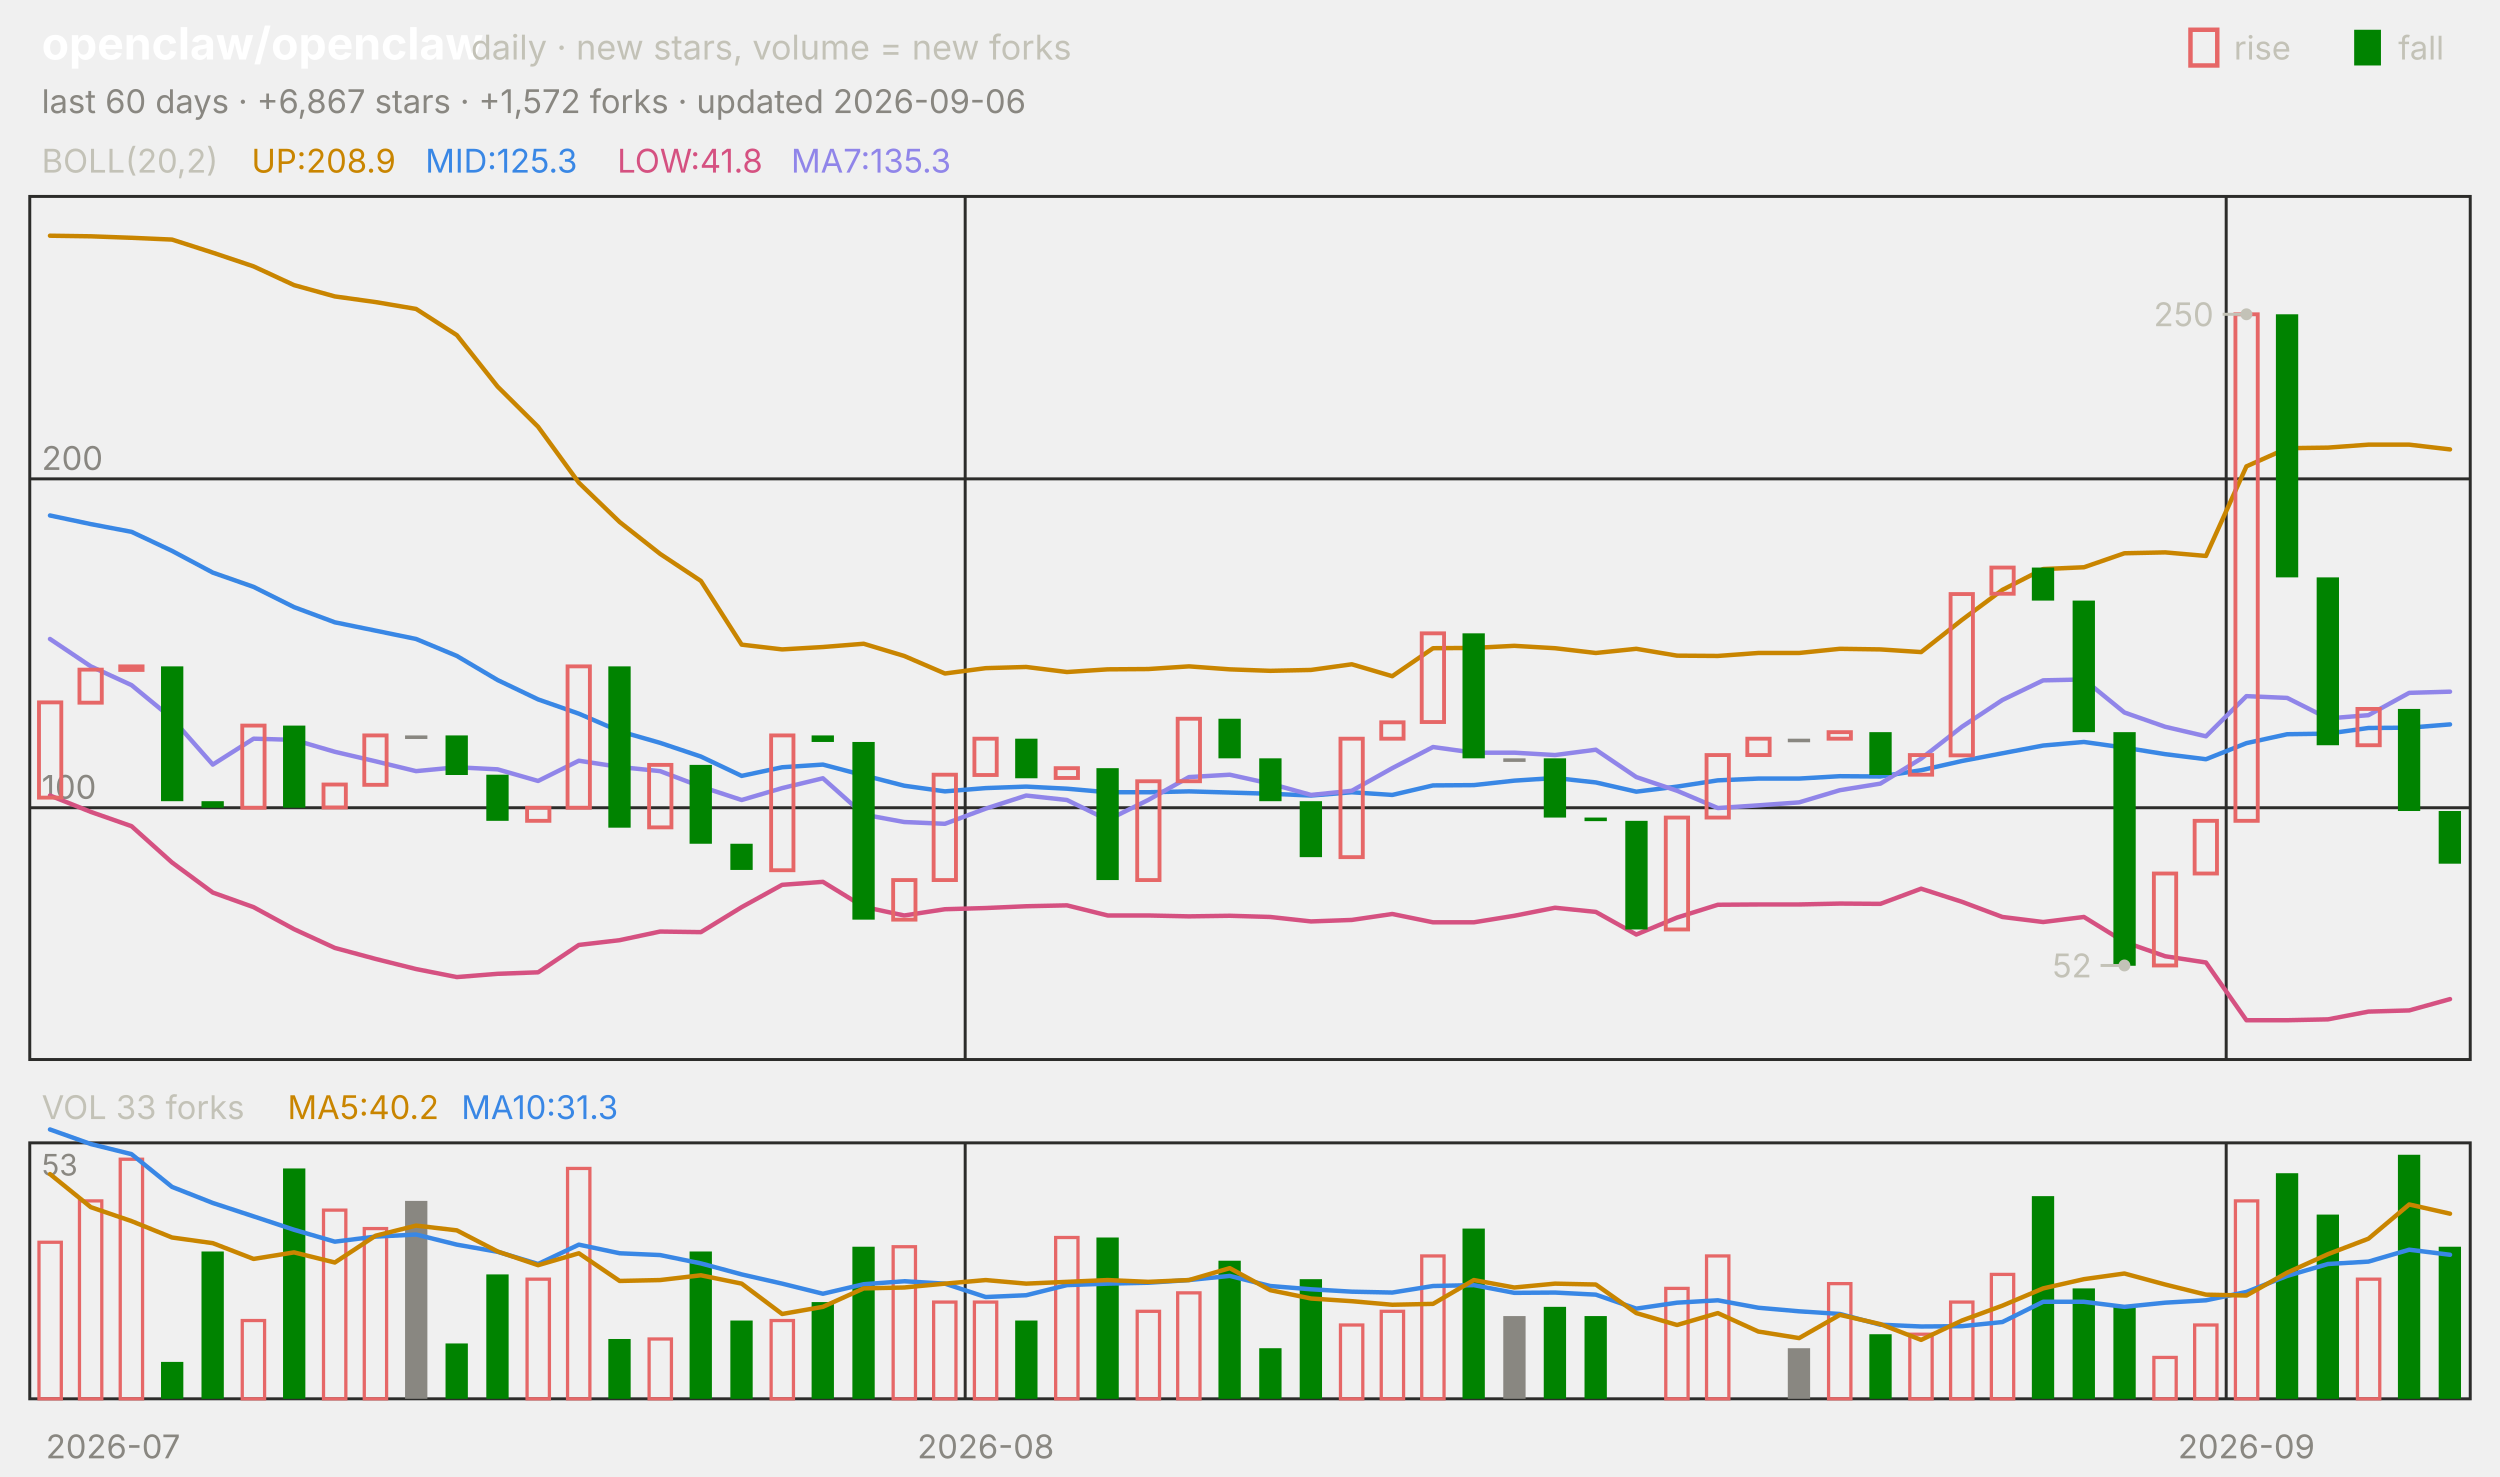
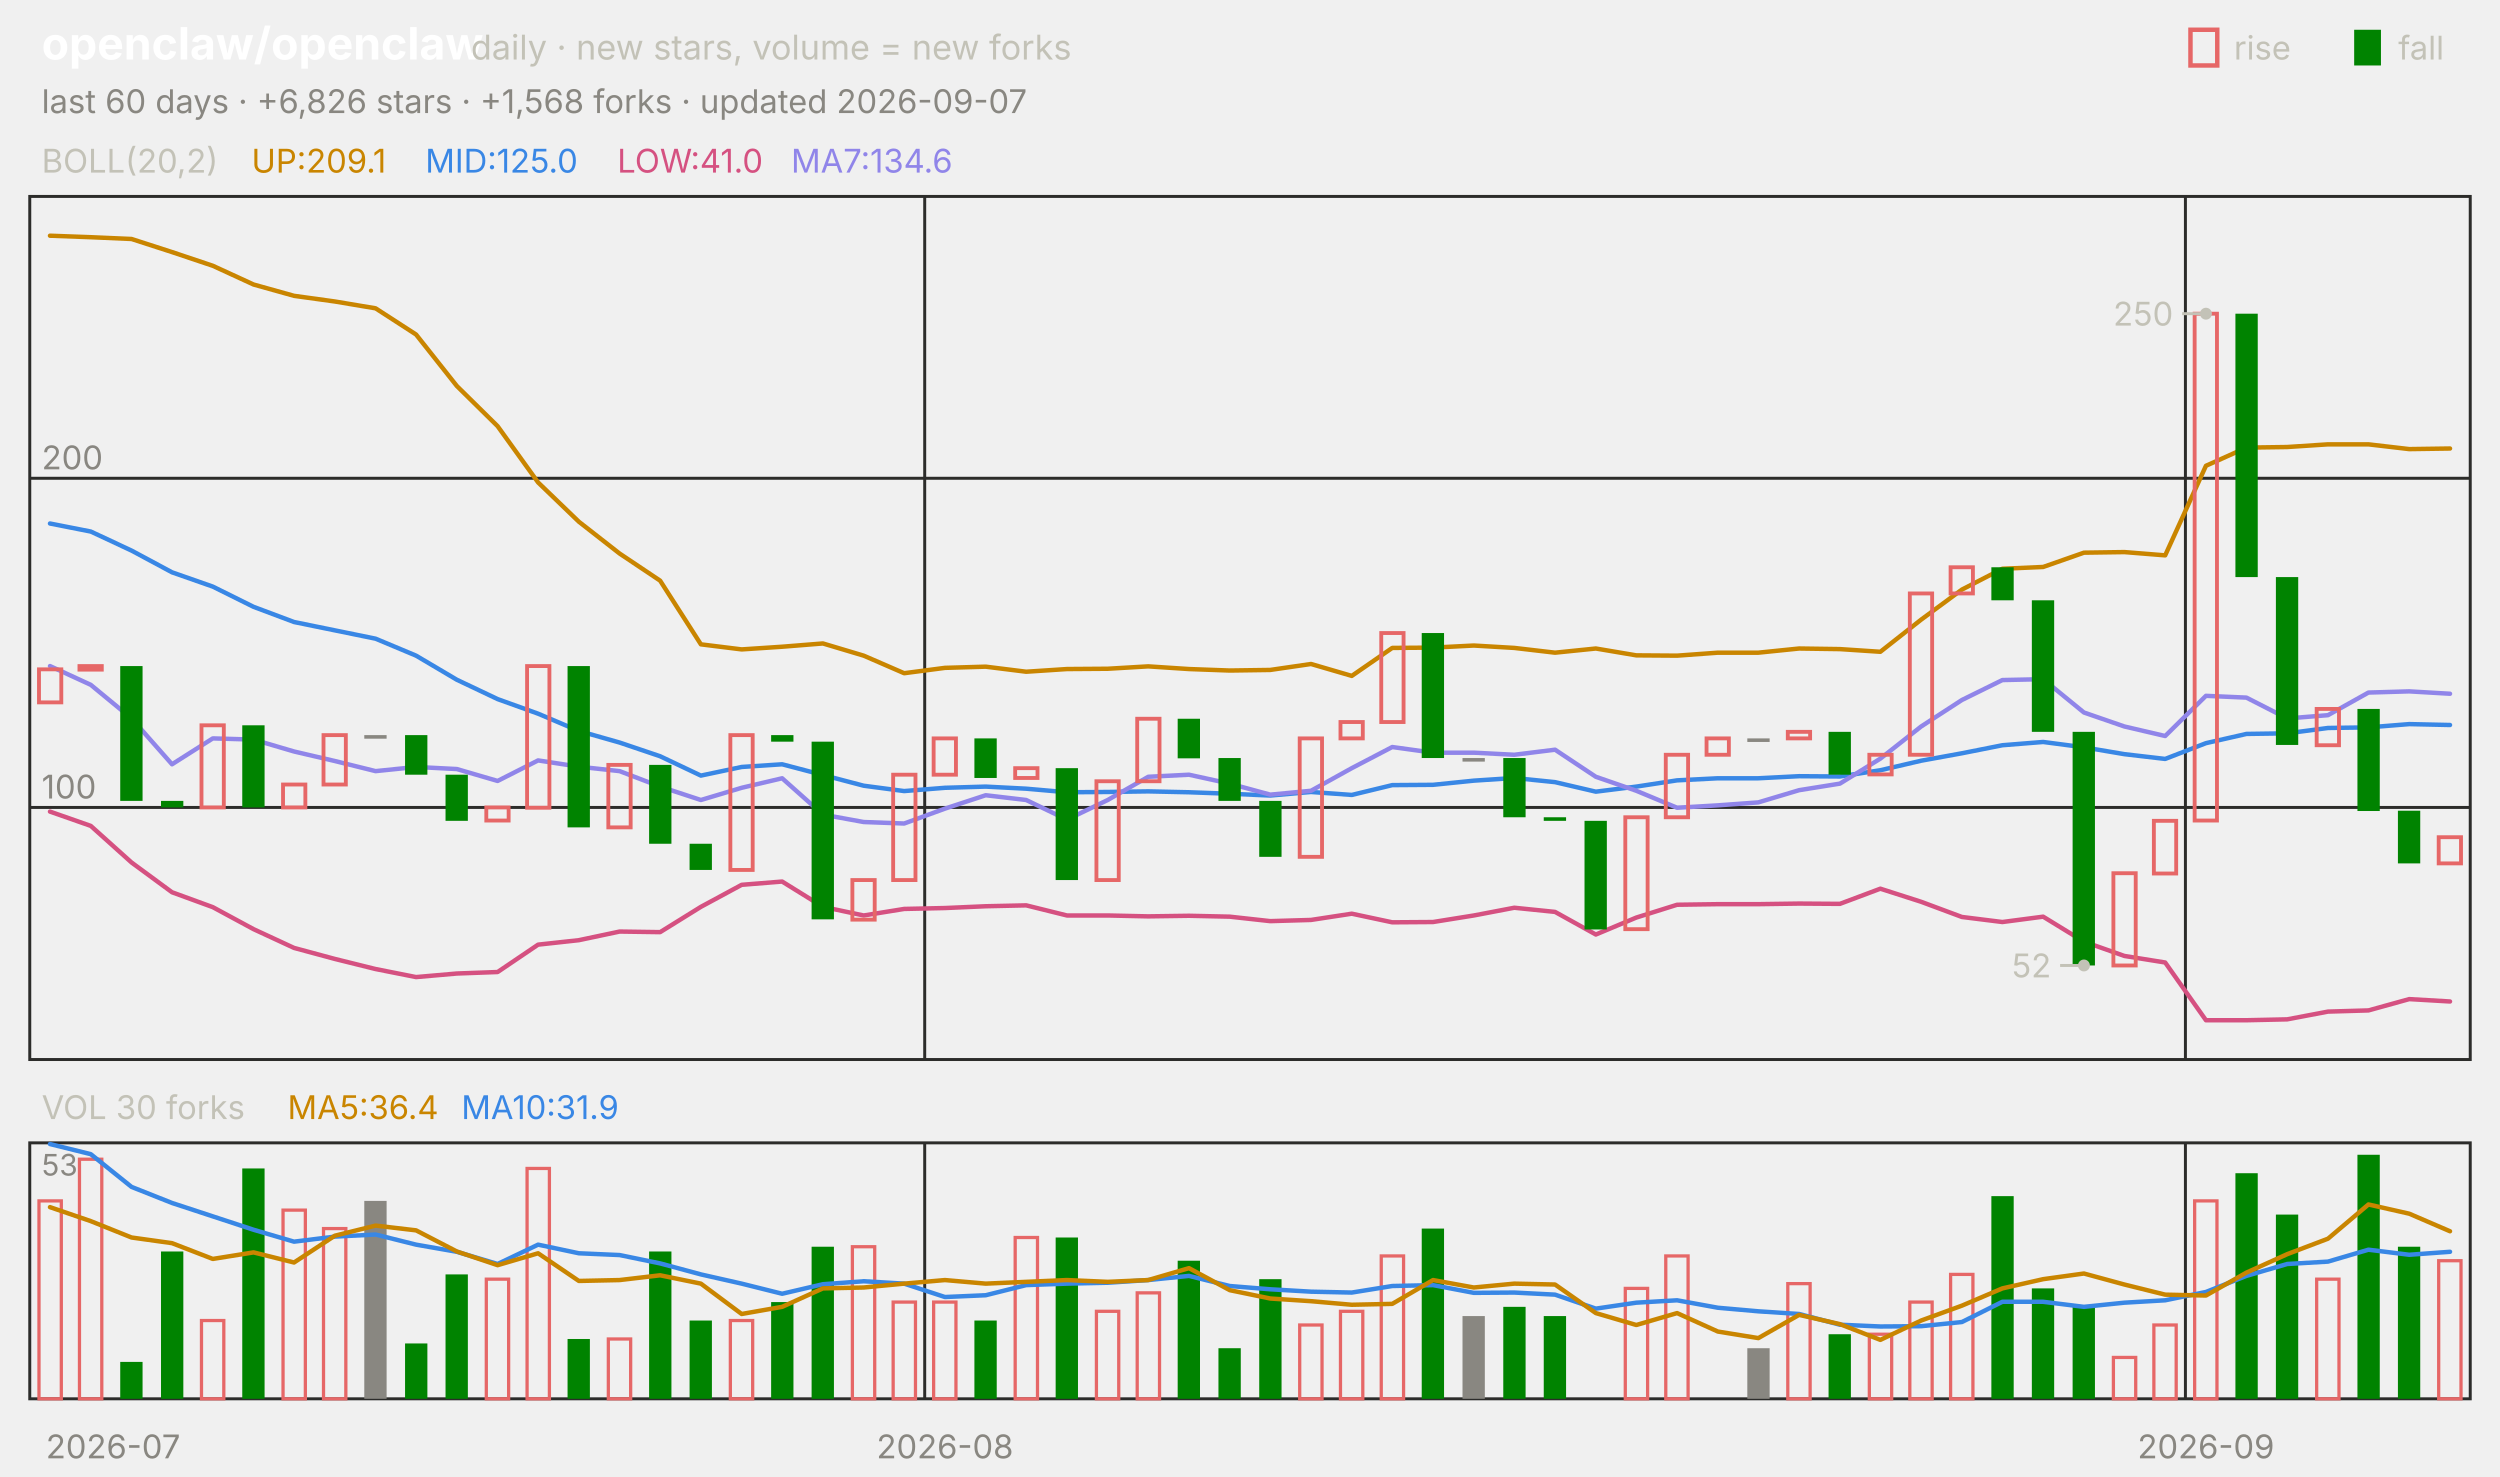
<svg xmlns="http://www.w3.org/2000/svg" viewBox="0 0 840 496" width="840" height="496" font-family="-apple-system,'Segoe UI',system-ui,sans-serif" role="img" aria-label="openclaw/openclaw candlestick chart">
  <text x="14.0" y="20.0" font-size="15" fill="#ffffff" font-weight="650">openclaw/openclaw</text>
  <text x="158.2" y="20.0" font-size="11.5" fill="#c3c2b7">daily · new stars, volume = new forks</text>
  <text x="805.8" y="20.0" font-size="11.0" fill="#c3c2b7">fall</text>
  <rect x="791" y="10" width="9" height="12" fill="#008300" />
  <text x="750.6" y="20.0" font-size="11.0" fill="#c3c2b7">rise</text>
  <rect x="736" y="10" width="9" height="12" fill="none" stroke="#e66767" stroke-width="1.5" />
-   <text x="14.0" y="38.0" font-size="11.0" fill="#898781">last 60 days · +6,867 stars · +1,572 forks · updated 2026-09-06</text>
+   <text x="14.0" y="38.0" font-size="11.0" fill="#898781">last 60 days · +6,826 stars · +1,568 forks · updated 2026-09-07</text>
  <rect x="10" y="66" width="820" height="290" fill="none" stroke="#2c2c2a" />
  <rect x="10" y="384" width="820" height="86" fill="none" stroke="#2c2c2a" />
  <text x="38.0" y="490.0" font-size="11.0" fill="#898781" text-anchor="middle">2026-07</text>
-   <line x1="324.3" y1="66.0" x2="324.3" y2="356.0" stroke="#2c2c2a" stroke-width="1.0" />
-   <line x1="324.3" y1="384.0" x2="324.3" y2="470.0" stroke="#2c2c2a" stroke-width="1.0" />
-   <text x="331.2" y="490.0" font-size="11.0" fill="#898781" text-anchor="middle">2026-08</text>
-   <line x1="748.0" y1="66.0" x2="748.0" y2="356.0" stroke="#2c2c2a" stroke-width="1.0" />
-   <line x1="748.0" y1="384.0" x2="748.0" y2="470.0" stroke="#2c2c2a" stroke-width="1.0" />
-   <text x="754.8" y="490.0" font-size="11.0" fill="#898781" text-anchor="middle">2026-09</text>
+   <line x1="310.7" y1="66.0" x2="310.7" y2="356.0" stroke="#2c2c2a" stroke-width="1.0" />
+   <line x1="310.7" y1="384.0" x2="310.7" y2="470.0" stroke="#2c2c2a" stroke-width="1.0" />
+   <text x="317.5" y="490.0" font-size="11.0" fill="#898781" text-anchor="middle">2026-08</text>
+   <line x1="734.3" y1="66.0" x2="734.3" y2="356.0" stroke="#2c2c2a" stroke-width="1.0" />
+   <line x1="734.3" y1="384.0" x2="734.3" y2="470.0" stroke="#2c2c2a" stroke-width="1.0" />
+   <text x="741.2" y="490.0" font-size="11.0" fill="#898781" text-anchor="middle">2026-09</text>
  <text x="14.0" y="58.0" font-size="11.0" fill="#c3c2b7">BOLL(20,2)</text>
-   <text x="84.5" y="58.0" font-size="11.0" fill="#c98500">UP:208.9</text>
-   <text x="142.9" y="58.0" font-size="11.0" fill="#3987e5">MID:125.3</text>
-   <text x="207.4" y="58.0" font-size="11.0" fill="#d55181">LOW:41.8</text>
-   <text x="265.8" y="58.0" font-size="11.0" fill="#9085e9">MA7:135.3</text>
-   <line x1="10.0" y1="271.4" x2="830.0" y2="271.4" stroke="#2c2c2a" stroke-width="1.0" />
-   <text x="14.0" y="268.4" font-size="11.0" fill="#898781">100</text>
-   <line x1="10.0" y1="160.9" x2="830.0" y2="160.9" stroke="#2c2c2a" stroke-width="1.0" />
-   <text x="14.0" y="157.9" font-size="11.0" fill="#898781">200</text>
-   <polyline points="16.8,79.2 30.5,79.4 44.2,79.9 57.8,80.5 71.5,84.9 85.2,89.5 98.8,95.8 112.5,99.6 126.2,101.5 139.8,103.8 153.5,112.6 167.2,129.9 180.8,143.4 194.5,162.2 208.2,175.4 221.8,186.1 235.5,195.2 249.2,216.6 262.8,218.2 276.5,217.4 290.2,216.3 303.8,220.4 317.5,226.3 331.2,224.5 344.8,224.1 358.5,225.8 372.2,224.9 385.8,224.8 399.5,223.9 413.2,224.9 426.8,225.4 440.5,225.1 454.2,223.2 467.8,227.2 481.5,217.8 495.2,217.7 508.8,217.0 522.5,217.8 536.2,219.4 549.8,218.0 563.5,220.3 577.2,220.4 590.8,219.4 604.5,219.4 618.2,218.0 631.8,218.2 645.5,219.1 659.2,208.3 672.8,198.2 686.5,191.2 700.2,190.6 713.8,185.9 727.5,185.6 741.2,186.8 754.8,156.7 768.5,150.6 782.2,150.4 795.8,149.4 809.5,149.4 823.2,151.0" fill="none" stroke="#c98500" stroke-width="1.5" stroke-linejoin="round" stroke-linecap="round" />
-   <polyline points="16.8,173.2 30.5,176.1 44.2,178.7 57.8,185.1 71.5,192.4 85.2,197.2 98.8,204.0 112.5,209.1 126.2,211.9 139.8,214.7 153.5,220.4 167.2,228.5 180.8,235.0 194.5,239.8 208.2,245.7 221.8,249.6 235.5,254.2 249.2,260.7 262.8,257.8 276.5,256.9 290.2,260.5 303.8,264.0 317.5,265.9 331.2,264.8 344.8,264.3 358.5,265.0 372.2,266.2 385.8,266.2 399.5,265.9 413.2,266.3 426.8,266.7 440.5,267.3 454.2,266.2 467.8,267.1 481.5,263.9 495.2,263.8 508.8,262.3 522.5,261.4 536.2,262.9 549.8,266.0 563.5,264.3 577.2,262.2 590.8,261.6 604.5,261.6 618.2,260.8 631.8,260.9 645.5,258.8 659.2,255.7 672.8,253.1 686.5,250.5 700.2,249.3 713.8,251.2 727.5,253.4 741.2,255.1 754.8,249.7 768.5,246.7 782.2,246.5 795.8,244.6 809.5,244.5 823.2,243.4" fill="none" stroke="#3987e5" stroke-width="1.5" stroke-linejoin="round" stroke-linecap="round" />
-   <polyline points="16.8,267.3 30.5,272.8 44.2,277.6 57.8,289.8 71.5,299.9 85.2,304.8 98.8,312.2 112.5,318.5 126.2,322.2 139.8,325.6 153.5,328.3 167.2,327.2 180.8,326.7 194.5,317.5 208.2,315.9 221.8,313.0 235.5,313.2 249.2,304.8 262.8,297.3 276.5,296.3 290.2,304.7 303.8,307.6 317.5,305.5 331.2,305.1 344.8,304.5 358.5,304.2 372.2,307.6 385.8,307.6 399.5,307.9 413.2,307.7 426.8,308.1 440.5,309.6 454.2,309.1 467.8,307.1 481.5,309.9 495.2,309.9 508.8,307.7 522.5,305.0 536.2,306.4 549.8,314.0 563.5,308.3 577.2,304.0 590.8,303.9 604.5,303.9 618.2,303.6 631.8,303.7 645.5,298.6 659.2,303.0 672.8,308.1 686.5,309.8 700.2,308.1 713.8,316.5 727.5,321.3 741.2,323.4 754.8,342.8 768.5,342.8 782.2,342.5 795.8,339.9 809.5,339.5 823.2,335.7" fill="none" stroke="#d55181" stroke-width="1.5" stroke-linejoin="round" stroke-linecap="round" />
-   <polyline points="16.8,214.7 30.5,223.9 44.2,230.2 57.8,241.4 71.5,256.9 85.2,248.2 98.8,248.6 112.5,252.6 126.2,255.8 139.8,259.1 153.5,257.8 167.2,258.5 180.8,262.4 194.5,255.6 208.2,257.7 221.8,259.1 235.5,264.3 249.2,268.8 262.8,264.8 276.5,261.5 290.2,273.7 303.8,276.2 317.5,276.8 331.2,271.7 344.8,267.3 358.5,268.8 372.2,275.5 385.8,268.8 399.5,261.1 413.2,260.3 426.8,263.3 440.5,267.1 454.2,265.7 467.8,258.1 481.5,251.0 495.2,252.9 508.8,252.9 522.5,253.7 536.2,251.9 549.8,261.1 563.5,265.7 577.2,271.5 590.8,270.6 604.5,269.6 618.2,265.5 631.8,263.3 645.5,254.9 659.2,244.2 672.8,235.2 686.5,228.6 700.2,228.3 713.8,239.4 727.5,244.2 741.2,247.4 754.8,233.9 768.5,234.5 782.2,241.4 795.8,240.3 809.5,232.8 823.2,232.4" fill="none" stroke="#9085e9" stroke-width="1.5" stroke-linejoin="round" stroke-linecap="round" />
-   <rect x="13.1" y="236.0" width="7.5" height="32.0" fill="none" stroke="#e66767" stroke-width="1.3" />
-   <rect x="26.7" y="225.0" width="7.5" height="11.1" fill="none" stroke="#e66767" stroke-width="1.3" />
-   <rect x="40.4" y="223.9" width="7.5" height="1.2" fill="none" stroke="#e66767" stroke-width="1.3" />
-   <rect x="54.1" y="223.9" width="7.5" height="45.3" fill="#008300" />
-   <rect x="67.7" y="269.2" width="7.5" height="2.2" fill="#008300" />
-   <rect x="81.4" y="243.8" width="7.5" height="27.6" fill="none" stroke="#e66767" stroke-width="1.3" />
-   <rect x="95.1" y="243.8" width="7.5" height="27.6" fill="#008300" />
-   <rect x="108.7" y="263.6" width="7.5" height="7.7" fill="none" stroke="#e66767" stroke-width="1.3" />
-   <rect x="122.4" y="247.1" width="7.5" height="16.6" fill="none" stroke="#e66767" stroke-width="1.3" />
-   <rect x="136.1" y="247.1" width="7.5" height="1.2" fill="#898781" />
-   <rect x="149.7" y="247.1" width="7.5" height="13.3" fill="#008300" />
-   <rect x="163.4" y="260.3" width="7.5" height="15.5" fill="#008300" />
-   <rect x="177.1" y="271.4" width="7.5" height="4.4" fill="none" stroke="#e66767" stroke-width="1.3" />
-   <rect x="190.7" y="223.9" width="7.5" height="47.5" fill="none" stroke="#e66767" stroke-width="1.3" />
-   <rect x="204.4" y="223.9" width="7.5" height="54.2" fill="#008300" />
-   <rect x="218.1" y="257.0" width="7.5" height="21.0" fill="none" stroke="#e66767" stroke-width="1.3" />
-   <rect x="231.7" y="257.0" width="7.5" height="26.5" fill="#008300" />
-   <rect x="245.4" y="283.5" width="7.5" height="8.8" fill="#008300" />
-   <rect x="259.1" y="247.1" width="7.5" height="45.3" fill="none" stroke="#e66767" stroke-width="1.3" />
-   <rect x="272.7" y="247.1" width="7.5" height="2.2" fill="#008300" />
-   <rect x="286.4" y="249.3" width="7.5" height="59.7" fill="#008300" />
-   <rect x="300.1" y="295.7" width="7.5" height="13.3" fill="none" stroke="#e66767" stroke-width="1.3" />
-   <rect x="313.7" y="260.3" width="7.5" height="35.4" fill="none" stroke="#e66767" stroke-width="1.3" />
-   <rect x="327.4" y="248.2" width="7.5" height="12.2" fill="none" stroke="#e66767" stroke-width="1.3" />
-   <rect x="341.1" y="248.2" width="7.5" height="13.3" fill="#008300" />
-   <rect x="354.7" y="258.1" width="7.5" height="3.3" fill="none" stroke="#e66767" stroke-width="1.3" />
-   <rect x="368.4" y="258.1" width="7.5" height="37.6" fill="#008300" />
-   <rect x="382.1" y="262.5" width="7.5" height="33.2" fill="none" stroke="#e66767" stroke-width="1.3" />
-   <rect x="395.7" y="241.5" width="7.5" height="21.0" fill="none" stroke="#e66767" stroke-width="1.3" />
-   <rect x="409.4" y="241.5" width="7.5" height="13.3" fill="#008300" />
-   <rect x="423.1" y="254.8" width="7.5" height="14.4" fill="#008300" />
-   <rect x="436.7" y="269.2" width="7.5" height="18.8" fill="#008300" />
-   <rect x="450.4" y="248.2" width="7.5" height="39.8" fill="none" stroke="#e66767" stroke-width="1.3" />
-   <rect x="464.1" y="242.7" width="7.5" height="5.5" fill="none" stroke="#e66767" stroke-width="1.3" />
-   <rect x="477.7" y="212.8" width="7.5" height="29.8" fill="none" stroke="#e66767" stroke-width="1.3" />
-   <rect x="491.4" y="212.8" width="7.5" height="42.0" fill="#008300" />
-   <rect x="505.1" y="254.8" width="7.5" height="1.2" fill="#898781" />
-   <rect x="518.7" y="254.8" width="7.5" height="19.9" fill="#008300" />
-   <rect x="532.4" y="274.7" width="7.5" height="1.2" fill="#008300" />
-   <rect x="546.1" y="275.8" width="7.5" height="36.5" fill="#008300" />
-   <rect x="559.7" y="274.7" width="7.5" height="37.6" fill="none" stroke="#e66767" stroke-width="1.3" />
-   <rect x="573.4" y="253.7" width="7.5" height="21.0" fill="none" stroke="#e66767" stroke-width="1.3" />
-   <rect x="587.1" y="248.2" width="7.5" height="5.5" fill="none" stroke="#e66767" stroke-width="1.3" />
-   <rect x="600.7" y="248.2" width="7.5" height="1.2" fill="#898781" />
-   <rect x="614.4" y="246.0" width="7.5" height="2.2" fill="none" stroke="#e66767" stroke-width="1.3" />
-   <rect x="628.1" y="246.0" width="7.5" height="14.4" fill="#008300" />
-   <rect x="641.7" y="253.7" width="7.5" height="6.6" fill="none" stroke="#e66767" stroke-width="1.3" />
-   <rect x="655.4" y="199.6" width="7.5" height="54.2" fill="none" stroke="#e66767" stroke-width="1.3" />
-   <rect x="669.1" y="190.7" width="7.5" height="8.8" fill="none" stroke="#e66767" stroke-width="1.3" />
-   <rect x="682.7" y="190.7" width="7.5" height="11.1" fill="#008300" />
-   <rect x="696.4" y="201.8" width="7.5" height="44.2" fill="#008300" />
-   <rect x="710.1" y="246.0" width="7.5" height="78.5" fill="#008300" />
-   <rect x="723.7" y="293.5" width="7.5" height="30.9" fill="none" stroke="#e66767" stroke-width="1.3" />
-   <rect x="737.4" y="275.8" width="7.5" height="17.7" fill="none" stroke="#e66767" stroke-width="1.3" />
-   <rect x="751.1" y="105.6" width="7.5" height="170.2" fill="none" stroke="#e66767" stroke-width="1.3" />
-   <rect x="764.7" y="105.6" width="7.5" height="88.4" fill="#008300" />
-   <rect x="778.4" y="194.0" width="7.5" height="56.4" fill="#008300" />
-   <rect x="792.1" y="238.2" width="7.5" height="12.2" fill="none" stroke="#e66767" stroke-width="1.3" />
-   <rect x="805.7" y="238.2" width="7.5" height="34.3" fill="#008300" />
-   <rect x="819.4" y="272.5" width="7.5" height="17.7" fill="#008300" />
-   <circle cx="754.8" cy="105.6" r="2" fill="#c3c2b7" />
-   <line x1="754.8" y1="105.6" x2="746.8" y2="105.6" stroke="#c3c2b7" stroke-width="1.0" />
-   <text x="743.8" y="109.6" font-size="11.0" fill="#c3c2b7" text-anchor="end">250</text>
-   <circle cx="713.8" cy="324.4" r="2" fill="#c3c2b7" />
-   <line x1="713.8" y1="324.4" x2="705.8" y2="324.4" stroke="#c3c2b7" stroke-width="1.0" />
-   <text x="702.8" y="328.4" font-size="11.0" fill="#c3c2b7" text-anchor="end">52</text>
-   <text x="14.0" y="376.0" font-size="11.0" fill="#c3c2b7">VOL 33 forks</text>
-   <text x="96.6" y="376.0" font-size="11.0" fill="#c98500">MA5:40.2</text>
-   <text x="155.0" y="376.0" font-size="11.0" fill="#3987e5">MA10:31.3</text>
+   <text x="84.5" y="58.0" font-size="11.0" fill="#c98500">UP:209.1</text>
+   <text x="142.9" y="58.0" font-size="11.0" fill="#3987e5">MID:125.0</text>
+   <text x="207.4" y="58.0" font-size="11.0" fill="#d55181">LOW:41.0</text>
+   <text x="265.8" y="58.0" font-size="11.0" fill="#9085e9">MA7:134.6</text>
+   <line x1="10.0" y1="271.3" x2="830.0" y2="271.3" stroke="#2c2c2a" stroke-width="1.0" />
+   <text x="14.0" y="268.3" font-size="11.0" fill="#898781">100</text>
+   <line x1="10.0" y1="160.7" x2="830.0" y2="160.7" stroke="#2c2c2a" stroke-width="1.0" />
+   <text x="14.0" y="157.7" font-size="11.0" fill="#898781">200</text>
+   <polyline points="16.8,79.2 30.5,79.7 44.2,80.3 57.8,84.7 71.5,89.3 85.2,95.6 98.8,99.4 112.5,101.3 126.2,103.6 139.8,112.4 153.5,129.7 167.2,143.2 180.8,162.1 194.5,175.3 208.2,186.0 221.8,195.1 235.5,216.5 249.2,218.2 262.8,217.3 276.5,216.2 290.2,220.3 303.8,226.2 317.5,224.4 331.2,224.0 344.8,225.7 358.5,224.8 372.2,224.7 385.8,223.9 399.5,224.8 413.2,225.3 426.8,225.1 440.5,223.1 454.2,227.1 467.8,217.7 481.5,217.6 495.2,216.9 508.8,217.7 522.5,219.3 536.2,217.9 549.8,220.2 563.5,220.3 577.2,219.3 590.8,219.3 604.5,217.9 618.2,218.1 631.8,219.0 645.5,208.2 659.2,198.1 672.8,191.1 686.5,190.5 700.2,185.7 713.8,185.5 727.5,186.6 741.2,156.5 754.8,150.4 768.5,150.2 782.2,149.3 795.8,149.3 809.5,150.9 823.2,150.7" fill="none" stroke="#c98500" stroke-width="1.5" stroke-linejoin="round" stroke-linecap="round" />
+   <polyline points="16.8,175.9 30.5,178.6 44.2,185.0 57.8,192.3 71.5,197.1 85.2,203.9 98.8,209.0 112.5,211.8 126.2,214.6 139.8,220.3 153.5,228.4 167.2,234.9 180.8,239.8 194.5,245.6 208.2,249.5 221.8,254.1 235.5,260.6 249.2,257.7 262.8,256.8 276.5,260.4 290.2,264.0 303.8,265.8 317.5,264.7 331.2,264.3 344.8,265.0 358.5,266.2 372.2,266.1 385.8,265.9 399.5,266.2 413.2,266.7 426.8,267.3 440.5,266.1 454.2,267.1 467.8,263.8 481.5,263.7 495.2,262.3 508.8,261.4 522.5,262.8 536.2,266.0 549.8,264.3 563.5,262.2 577.2,261.5 590.8,261.5 604.5,260.8 618.2,260.9 631.8,258.8 645.5,255.6 659.2,253.1 672.8,250.4 686.5,249.3 700.2,251.1 713.8,253.4 727.5,255.0 741.2,249.7 754.8,246.6 768.5,246.4 782.2,244.6 795.8,244.4 809.5,243.3 823.2,243.6" fill="none" stroke="#3987e5" stroke-width="1.5" stroke-linejoin="round" stroke-linecap="round" />
+   <polyline points="16.8,272.7 30.5,277.5 44.2,289.8 57.8,299.8 71.5,304.8 85.2,312.2 98.8,318.5 112.5,322.2 126.2,325.6 139.8,328.3 153.5,327.1 167.2,326.6 180.8,317.4 194.5,315.9 208.2,313.0 221.8,313.2 235.5,304.7 249.2,297.3 262.8,296.2 276.5,304.7 290.2,307.6 303.8,305.4 317.5,305.1 331.2,304.5 344.8,304.2 358.5,307.6 372.2,307.6 385.8,307.9 399.5,307.7 413.2,308.0 426.8,309.5 440.5,309.1 454.2,307.0 467.8,309.9 481.5,309.8 495.2,307.6 508.8,305.0 522.5,306.4 536.2,314.0 549.8,308.3 563.5,304.0 577.2,303.8 590.8,303.8 604.5,303.6 618.2,303.7 631.8,298.6 645.5,303.0 659.2,308.1 672.8,309.8 686.5,308.0 700.2,316.4 713.8,321.2 727.5,323.4 741.2,342.8 754.8,342.8 768.5,342.5 782.2,339.9 795.8,339.5 809.5,335.7 823.2,336.5" fill="none" stroke="#d55181" stroke-width="1.5" stroke-linejoin="round" stroke-linecap="round" />
+   <polyline points="16.8,223.8 30.5,230.1 44.2,241.4 57.8,256.8 71.5,248.1 85.2,248.5 98.8,252.5 112.5,255.7 126.2,259.1 139.8,257.7 153.5,258.4 167.2,262.4 180.8,255.5 194.5,257.6 208.2,259.1 221.8,264.3 235.5,268.8 249.2,264.7 262.8,261.5 276.5,273.7 290.2,276.2 303.8,276.7 317.5,271.7 331.2,267.2 344.8,268.8 358.5,275.4 372.2,268.8 385.8,261.0 399.5,260.3 413.2,263.3 426.8,267.0 440.5,265.7 454.2,258.1 467.8,251.0 481.5,252.9 495.2,252.9 508.8,253.6 522.5,251.9 536.2,261.0 549.8,265.7 563.5,271.4 577.2,270.6 590.8,269.6 604.5,265.5 618.2,263.3 631.8,254.9 645.5,244.1 659.2,235.2 672.8,228.5 686.5,228.2 700.2,239.4 713.8,244.1 727.5,247.3 741.2,233.8 754.8,234.4 768.5,241.4 782.2,240.3 795.8,232.7 809.5,232.3 823.2,233.1" fill="none" stroke="#9085e9" stroke-width="1.5" stroke-linejoin="round" stroke-linecap="round" />
+   <rect x="13.1" y="224.9" width="7.5" height="11.1" fill="none" stroke="#e66767" stroke-width="1.3" />
+   <rect x="26.7" y="223.8" width="7.5" height="1.2" fill="none" stroke="#e66767" stroke-width="1.3" />
+   <rect x="40.4" y="223.8" width="7.5" height="45.3" fill="#008300" />
+   <rect x="54.1" y="269.1" width="7.5" height="2.2" fill="#008300" />
+   <rect x="67.7" y="243.7" width="7.5" height="27.6" fill="none" stroke="#e66767" stroke-width="1.3" />
+   <rect x="81.4" y="243.7" width="7.5" height="27.6" fill="#008300" />
+   <rect x="95.1" y="263.6" width="7.5" height="7.7" fill="none" stroke="#e66767" stroke-width="1.3" />
+   <rect x="108.7" y="247.0" width="7.5" height="16.6" fill="none" stroke="#e66767" stroke-width="1.3" />
+   <rect x="122.4" y="247.0" width="7.5" height="1.2" fill="#898781" />
+   <rect x="136.1" y="247.0" width="7.5" height="13.3" fill="#008300" />
+   <rect x="149.7" y="260.3" width="7.5" height="15.5" fill="#008300" />
+   <rect x="163.4" y="271.3" width="7.5" height="4.4" fill="none" stroke="#e66767" stroke-width="1.3" />
+   <rect x="177.1" y="223.8" width="7.5" height="47.6" fill="none" stroke="#e66767" stroke-width="1.3" />
+   <rect x="190.7" y="223.8" width="7.5" height="54.2" fill="#008300" />
+   <rect x="204.4" y="257.0" width="7.5" height="21.0" fill="none" stroke="#e66767" stroke-width="1.3" />
+   <rect x="218.1" y="257.0" width="7.5" height="26.5" fill="#008300" />
+   <rect x="231.7" y="283.5" width="7.5" height="8.8" fill="#008300" />
+   <rect x="245.4" y="247.0" width="7.5" height="45.3" fill="none" stroke="#e66767" stroke-width="1.3" />
+   <rect x="259.1" y="247.0" width="7.5" height="2.2" fill="#008300" />
+   <rect x="272.7" y="249.2" width="7.5" height="59.7" fill="#008300" />
+   <rect x="286.4" y="295.7" width="7.5" height="13.3" fill="none" stroke="#e66767" stroke-width="1.3" />
+   <rect x="300.1" y="260.3" width="7.5" height="35.4" fill="none" stroke="#e66767" stroke-width="1.3" />
+   <rect x="313.7" y="248.1" width="7.5" height="12.2" fill="none" stroke="#e66767" stroke-width="1.3" />
+   <rect x="327.4" y="248.1" width="7.5" height="13.3" fill="#008300" />
+   <rect x="341.1" y="258.1" width="7.5" height="3.3" fill="none" stroke="#e66767" stroke-width="1.3" />
+   <rect x="354.7" y="258.1" width="7.5" height="37.6" fill="#008300" />
+   <rect x="368.4" y="262.5" width="7.5" height="33.2" fill="none" stroke="#e66767" stroke-width="1.3" />
+   <rect x="382.1" y="241.5" width="7.5" height="21.0" fill="none" stroke="#e66767" stroke-width="1.3" />
+   <rect x="395.7" y="241.5" width="7.5" height="13.3" fill="#008300" />
+   <rect x="409.4" y="254.7" width="7.5" height="14.4" fill="#008300" />
+   <rect x="423.1" y="269.1" width="7.5" height="18.8" fill="#008300" />
+   <rect x="436.7" y="248.1" width="7.5" height="39.8" fill="none" stroke="#e66767" stroke-width="1.3" />
+   <rect x="450.4" y="242.6" width="7.5" height="5.5" fill="none" stroke="#e66767" stroke-width="1.3" />
+   <rect x="464.1" y="212.7" width="7.5" height="29.9" fill="none" stroke="#e66767" stroke-width="1.3" />
+   <rect x="477.7" y="212.7" width="7.5" height="42.0" fill="#008300" />
+   <rect x="491.4" y="254.7" width="7.5" height="1.2" fill="#898781" />
+   <rect x="505.1" y="254.7" width="7.5" height="19.9" fill="#008300" />
+   <rect x="518.7" y="274.6" width="7.5" height="1.2" fill="#008300" />
+   <rect x="532.4" y="275.8" width="7.5" height="36.5" fill="#008300" />
+   <rect x="546.1" y="274.6" width="7.5" height="37.6" fill="none" stroke="#e66767" stroke-width="1.3" />
+   <rect x="559.7" y="253.6" width="7.5" height="21.0" fill="none" stroke="#e66767" stroke-width="1.3" />
+   <rect x="573.4" y="248.1" width="7.5" height="5.5" fill="none" stroke="#e66767" stroke-width="1.3" />
+   <rect x="587.1" y="248.1" width="7.5" height="1.2" fill="#898781" />
+   <rect x="600.7" y="245.9" width="7.5" height="2.2" fill="none" stroke="#e66767" stroke-width="1.3" />
+   <rect x="614.4" y="245.9" width="7.5" height="14.4" fill="#008300" />
+   <rect x="628.1" y="253.6" width="7.5" height="6.6" fill="none" stroke="#e66767" stroke-width="1.3" />
+   <rect x="641.7" y="199.4" width="7.5" height="54.2" fill="none" stroke="#e66767" stroke-width="1.3" />
+   <rect x="655.4" y="190.6" width="7.5" height="8.8" fill="none" stroke="#e66767" stroke-width="1.3" />
+   <rect x="669.1" y="190.6" width="7.5" height="11.1" fill="#008300" />
+   <rect x="682.7" y="201.7" width="7.5" height="44.2" fill="#008300" />
+   <rect x="696.4" y="245.9" width="7.5" height="78.5" fill="#008300" />
+   <rect x="710.1" y="293.4" width="7.5" height="31.0" fill="none" stroke="#e66767" stroke-width="1.3" />
+   <rect x="723.7" y="275.8" width="7.5" height="17.7" fill="none" stroke="#e66767" stroke-width="1.3" />
+   <rect x="737.4" y="105.4" width="7.5" height="170.3" fill="none" stroke="#e66767" stroke-width="1.3" />
+   <rect x="751.1" y="105.4" width="7.5" height="88.5" fill="#008300" />
+   <rect x="764.7" y="193.9" width="7.5" height="56.4" fill="#008300" />
+   <rect x="778.4" y="238.2" width="7.5" height="12.2" fill="none" stroke="#e66767" stroke-width="1.3" />
+   <rect x="792.1" y="238.2" width="7.5" height="34.3" fill="#008300" />
+   <rect x="805.7" y="272.4" width="7.5" height="17.7" fill="#008300" />
+   <rect x="819.4" y="281.3" width="7.5" height="8.8" fill="none" stroke="#e66767" stroke-width="1.3" />
+   <circle cx="741.2" cy="105.4" r="2" fill="#c3c2b7" />
+   <line x1="741.2" y1="105.4" x2="733.2" y2="105.4" stroke="#c3c2b7" stroke-width="1.0" />
+   <text x="730.2" y="109.4" font-size="11.0" fill="#c3c2b7" text-anchor="end">250</text>
+   <circle cx="700.2" cy="324.4" r="2" fill="#c3c2b7" />
+   <line x1="700.2" y1="324.4" x2="692.2" y2="324.4" stroke="#c3c2b7" stroke-width="1.0" />
+   <text x="689.2" y="328.4" font-size="11.0" fill="#c3c2b7" text-anchor="end">52</text>
+   <text x="14.0" y="376.0" font-size="11.0" fill="#c3c2b7">VOL 30 forks</text>
+   <text x="96.6" y="376.0" font-size="11.0" fill="#c98500">MA5:36.4</text>
+   <text x="155.0" y="376.0" font-size="11.0" fill="#3987e5">MA10:31.9</text>
  <text x="14.0" y="395.0" font-size="10" fill="#898781">53</text>
-   <rect x="13.1" y="417.4" width="7.5" height="52.6" fill="none" stroke="#e66767" stroke-width="1.1" />
-   <rect x="26.7" y="403.5" width="7.5" height="66.5" fill="none" stroke="#e66767" stroke-width="1.1" />
-   <rect x="40.4" y="389.5" width="7.5" height="80.5" fill="none" stroke="#e66767" stroke-width="1.1" />
-   <rect x="54.1" y="457.6" width="7.5" height="12.4" fill="#008300" />
-   <rect x="67.7" y="420.5" width="7.5" height="49.5" fill="#008300" />
-   <rect x="81.4" y="443.7" width="7.5" height="26.3" fill="none" stroke="#e66767" stroke-width="1.1" />
-   <rect x="95.1" y="392.6" width="7.5" height="77.4" fill="#008300" />
-   <rect x="108.7" y="406.6" width="7.5" height="63.4" fill="none" stroke="#e66767" stroke-width="1.1" />
-   <rect x="122.4" y="412.8" width="7.5" height="57.2" fill="none" stroke="#e66767" stroke-width="1.1" />
-   <rect x="136.1" y="403.5" width="7.5" height="66.5" fill="#898781" />
-   <rect x="149.7" y="451.4" width="7.5" height="18.6" fill="#008300" />
-   <rect x="163.4" y="428.2" width="7.5" height="41.8" fill="#008300" />
-   <rect x="177.1" y="429.8" width="7.5" height="40.2" fill="none" stroke="#e66767" stroke-width="1.1" />
-   <rect x="190.7" y="392.6" width="7.5" height="77.4" fill="none" stroke="#e66767" stroke-width="1.1" />
-   <rect x="204.4" y="449.9" width="7.5" height="20.1" fill="#008300" />
-   <rect x="218.1" y="449.9" width="7.5" height="20.1" fill="none" stroke="#e66767" stroke-width="1.1" />
-   <rect x="231.7" y="420.5" width="7.5" height="49.5" fill="#008300" />
-   <rect x="245.4" y="443.7" width="7.5" height="26.3" fill="#008300" />
-   <rect x="259.1" y="443.7" width="7.5" height="26.3" fill="none" stroke="#e66767" stroke-width="1.1" />
-   <rect x="272.7" y="437.5" width="7.5" height="32.5" fill="#008300" />
-   <rect x="286.4" y="418.9" width="7.5" height="51.1" fill="#008300" />
-   <rect x="300.1" y="418.9" width="7.5" height="51.1" fill="none" stroke="#e66767" stroke-width="1.1" />
+   <rect x="13.1" y="403.5" width="7.5" height="66.5" fill="none" stroke="#e66767" stroke-width="1.1" />
+   <rect x="26.7" y="389.5" width="7.5" height="80.5" fill="none" stroke="#e66767" stroke-width="1.1" />
+   <rect x="40.4" y="457.6" width="7.5" height="12.4" fill="#008300" />
+   <rect x="54.1" y="420.5" width="7.5" height="49.5" fill="#008300" />
+   <rect x="67.7" y="443.7" width="7.5" height="26.3" fill="none" stroke="#e66767" stroke-width="1.1" />
+   <rect x="81.4" y="392.6" width="7.5" height="77.4" fill="#008300" />
+   <rect x="95.1" y="406.6" width="7.5" height="63.4" fill="none" stroke="#e66767" stroke-width="1.1" />
+   <rect x="108.7" y="412.8" width="7.5" height="57.2" fill="none" stroke="#e66767" stroke-width="1.1" />
+   <rect x="122.4" y="403.5" width="7.5" height="66.5" fill="#898781" />
+   <rect x="136.1" y="451.4" width="7.5" height="18.6" fill="#008300" />
+   <rect x="149.7" y="428.2" width="7.5" height="41.8" fill="#008300" />
+   <rect x="163.4" y="429.8" width="7.5" height="40.2" fill="none" stroke="#e66767" stroke-width="1.1" />
+   <rect x="177.1" y="392.6" width="7.5" height="77.4" fill="none" stroke="#e66767" stroke-width="1.1" />
+   <rect x="190.7" y="449.9" width="7.5" height="20.1" fill="#008300" />
+   <rect x="204.4" y="449.9" width="7.5" height="20.1" fill="none" stroke="#e66767" stroke-width="1.1" />
+   <rect x="218.1" y="420.5" width="7.5" height="49.5" fill="#008300" />
+   <rect x="231.7" y="443.7" width="7.5" height="26.3" fill="#008300" />
+   <rect x="245.4" y="443.7" width="7.5" height="26.3" fill="none" stroke="#e66767" stroke-width="1.1" />
+   <rect x="259.1" y="437.5" width="7.5" height="32.5" fill="#008300" />
+   <rect x="272.7" y="418.9" width="7.5" height="51.1" fill="#008300" />
+   <rect x="286.4" y="418.9" width="7.5" height="51.1" fill="none" stroke="#e66767" stroke-width="1.1" />
+   <rect x="300.1" y="437.5" width="7.5" height="32.5" fill="none" stroke="#e66767" stroke-width="1.1" />
  <rect x="313.7" y="437.5" width="7.5" height="32.5" fill="none" stroke="#e66767" stroke-width="1.1" />
-   <rect x="327.4" y="437.5" width="7.5" height="32.5" fill="none" stroke="#e66767" stroke-width="1.1" />
-   <rect x="341.1" y="443.7" width="7.5" height="26.3" fill="#008300" />
-   <rect x="354.7" y="415.8" width="7.5" height="54.2" fill="none" stroke="#e66767" stroke-width="1.1" />
-   <rect x="368.4" y="415.8" width="7.5" height="54.2" fill="#008300" />
-   <rect x="382.1" y="440.6" width="7.5" height="29.4" fill="none" stroke="#e66767" stroke-width="1.1" />
-   <rect x="395.7" y="434.4" width="7.5" height="35.6" fill="none" stroke="#e66767" stroke-width="1.1" />
-   <rect x="409.4" y="423.6" width="7.5" height="46.4" fill="#008300" />
-   <rect x="423.1" y="453.0" width="7.5" height="17.0" fill="#008300" />
-   <rect x="436.7" y="429.8" width="7.5" height="40.2" fill="#008300" />
-   <rect x="450.4" y="445.2" width="7.5" height="24.8" fill="none" stroke="#e66767" stroke-width="1.1" />
-   <rect x="464.1" y="440.6" width="7.5" height="29.4" fill="none" stroke="#e66767" stroke-width="1.1" />
-   <rect x="477.7" y="422.0" width="7.5" height="48.0" fill="none" stroke="#e66767" stroke-width="1.1" />
-   <rect x="491.4" y="412.8" width="7.5" height="57.2" fill="#008300" />
-   <rect x="505.1" y="442.2" width="7.5" height="27.8" fill="#898781" />
-   <rect x="518.7" y="439.1" width="7.5" height="30.9" fill="#008300" />
-   <rect x="532.4" y="442.2" width="7.5" height="27.8" fill="#008300" />
-   <rect x="559.7" y="432.9" width="7.5" height="37.1" fill="none" stroke="#e66767" stroke-width="1.1" />
-   <rect x="573.4" y="422.0" width="7.5" height="48.0" fill="none" stroke="#e66767" stroke-width="1.1" />
-   <rect x="600.7" y="453.0" width="7.5" height="17.0" fill="#898781" />
-   <rect x="614.4" y="431.3" width="7.5" height="38.7" fill="none" stroke="#e66767" stroke-width="1.1" />
-   <rect x="628.1" y="448.3" width="7.5" height="21.7" fill="#008300" />
-   <rect x="641.7" y="448.3" width="7.5" height="21.7" fill="none" stroke="#e66767" stroke-width="1.1" />
-   <rect x="655.4" y="437.5" width="7.5" height="32.5" fill="none" stroke="#e66767" stroke-width="1.1" />
-   <rect x="669.1" y="428.2" width="7.5" height="41.8" fill="none" stroke="#e66767" stroke-width="1.1" />
-   <rect x="682.7" y="401.9" width="7.5" height="68.1" fill="#008300" />
-   <rect x="696.4" y="432.9" width="7.5" height="37.1" fill="#008300" />
-   <rect x="710.1" y="439.1" width="7.5" height="30.9" fill="#008300" />
-   <rect x="723.7" y="456.1" width="7.5" height="13.9" fill="none" stroke="#e66767" stroke-width="1.1" />
-   <rect x="737.4" y="445.2" width="7.5" height="24.8" fill="none" stroke="#e66767" stroke-width="1.1" />
-   <rect x="751.1" y="403.5" width="7.5" height="66.5" fill="none" stroke="#e66767" stroke-width="1.1" />
-   <rect x="764.7" y="394.2" width="7.5" height="75.8" fill="#008300" />
-   <rect x="778.4" y="408.1" width="7.5" height="61.9" fill="#008300" />
-   <rect x="792.1" y="429.8" width="7.5" height="40.2" fill="none" stroke="#e66767" stroke-width="1.1" />
-   <rect x="805.7" y="388.0" width="7.5" height="82.0" fill="#008300" />
-   <rect x="819.4" y="418.9" width="7.5" height="51.1" fill="#008300" />
-   <polyline points="16.8,379.5 30.5,384.4 44.2,387.8 57.8,398.8 71.5,404.2 85.2,408.7 98.8,413.2 112.5,417.2 126.2,415.5 139.8,414.8 153.5,418.2 167.2,420.6 180.8,424.7 194.5,418.2 208.2,421.1 221.8,421.7 235.5,424.5 249.2,428.2 262.8,431.3 276.5,434.7 290.2,431.5 303.8,430.5 317.5,431.3 331.2,435.8 344.8,435.2 358.5,431.8 372.2,431.3 385.8,431.0 399.5,430.1 413.2,428.7 426.8,432.1 440.5,433.2 454.2,434.0 467.8,434.3 481.5,432.1 495.2,431.8 508.8,434.4 522.5,434.3 536.2,435.0 549.8,439.7 563.5,437.7 577.2,436.9 590.8,439.4 604.5,440.6 618.2,441.5 631.8,445.1 645.5,445.7 659.2,445.6 672.8,444.2 686.5,437.4 700.2,437.4 713.8,439.1 727.5,437.7 741.2,436.9 754.8,434.1 768.5,428.7 782.2,424.7 795.8,423.9 809.5,419.9 823.2,421.6" fill="none" stroke="#3987e5" stroke-width="1.5" stroke-linejoin="round" stroke-linecap="round" />
-   <polyline points="16.8,394.5 30.5,405.6 44.2,410.3 57.8,415.8 71.5,417.7 85.2,423.0 98.8,420.8 112.5,424.2 126.2,415.2 139.8,411.8 153.5,413.4 167.2,420.5 180.8,425.1 194.5,421.1 208.2,430.4 221.8,430.1 235.5,428.5 249.2,431.3 262.8,441.5 276.5,439.1 290.2,432.9 303.8,432.6 317.5,431.3 331.2,430.1 344.8,431.3 358.5,430.7 372.2,430.1 385.8,430.7 399.5,430.1 413.2,426.1 426.8,433.5 440.5,436.3 454.2,437.2 467.8,438.4 481.5,438.1 495.2,430.1 508.8,432.6 522.5,431.3 536.2,431.6 549.8,441.2 563.5,445.2 577.2,441.2 590.8,447.4 604.5,449.6 618.2,441.8 631.8,444.9 645.5,450.2 659.2,443.7 672.8,438.7 686.5,432.9 700.2,429.8 713.8,427.9 727.5,431.6 741.2,435.0 754.8,435.3 768.5,427.6 782.2,421.4 795.8,416.2 809.5,404.7 823.2,407.8" fill="none" stroke="#c98500" stroke-width="1.5" stroke-linejoin="round" stroke-linecap="round" />
+   <rect x="327.4" y="443.7" width="7.5" height="26.3" fill="#008300" />
+   <rect x="341.1" y="415.8" width="7.5" height="54.2" fill="none" stroke="#e66767" stroke-width="1.1" />
+   <rect x="354.7" y="415.8" width="7.5" height="54.2" fill="#008300" />
+   <rect x="368.4" y="440.6" width="7.5" height="29.4" fill="none" stroke="#e66767" stroke-width="1.1" />
+   <rect x="382.1" y="434.4" width="7.5" height="35.6" fill="none" stroke="#e66767" stroke-width="1.1" />
+   <rect x="395.7" y="423.6" width="7.5" height="46.4" fill="#008300" />
+   <rect x="409.4" y="453.0" width="7.5" height="17.0" fill="#008300" />
+   <rect x="423.1" y="429.8" width="7.5" height="40.2" fill="#008300" />
+   <rect x="436.7" y="445.2" width="7.5" height="24.8" fill="none" stroke="#e66767" stroke-width="1.1" />
+   <rect x="450.4" y="440.6" width="7.5" height="29.4" fill="none" stroke="#e66767" stroke-width="1.1" />
+   <rect x="464.1" y="422.0" width="7.5" height="48.0" fill="none" stroke="#e66767" stroke-width="1.1" />
+   <rect x="477.7" y="412.8" width="7.5" height="57.2" fill="#008300" />
+   <rect x="491.4" y="442.2" width="7.5" height="27.8" fill="#898781" />
+   <rect x="505.1" y="439.1" width="7.5" height="30.9" fill="#008300" />
+   <rect x="518.7" y="442.2" width="7.5" height="27.8" fill="#008300" />
+   <rect x="546.1" y="432.9" width="7.5" height="37.1" fill="none" stroke="#e66767" stroke-width="1.1" />
+   <rect x="559.7" y="422.0" width="7.5" height="48.0" fill="none" stroke="#e66767" stroke-width="1.1" />
+   <rect x="587.1" y="453.0" width="7.5" height="17.0" fill="#898781" />
+   <rect x="600.7" y="431.3" width="7.5" height="38.7" fill="none" stroke="#e66767" stroke-width="1.1" />
+   <rect x="614.4" y="448.3" width="7.5" height="21.7" fill="#008300" />
+   <rect x="628.1" y="448.3" width="7.5" height="21.7" fill="none" stroke="#e66767" stroke-width="1.1" />
+   <rect x="641.7" y="437.5" width="7.5" height="32.5" fill="none" stroke="#e66767" stroke-width="1.1" />
+   <rect x="655.4" y="428.2" width="7.5" height="41.8" fill="none" stroke="#e66767" stroke-width="1.1" />
+   <rect x="669.1" y="401.9" width="7.5" height="68.1" fill="#008300" />
+   <rect x="682.7" y="432.9" width="7.5" height="37.1" fill="#008300" />
+   <rect x="696.4" y="439.1" width="7.5" height="30.9" fill="#008300" />
+   <rect x="710.1" y="456.1" width="7.5" height="13.9" fill="none" stroke="#e66767" stroke-width="1.1" />
+   <rect x="723.7" y="445.2" width="7.5" height="24.8" fill="none" stroke="#e66767" stroke-width="1.1" />
+   <rect x="737.4" y="403.5" width="7.5" height="66.5" fill="none" stroke="#e66767" stroke-width="1.1" />
+   <rect x="751.1" y="394.2" width="7.5" height="75.8" fill="#008300" />
+   <rect x="764.7" y="408.1" width="7.5" height="61.9" fill="#008300" />
+   <rect x="778.4" y="429.8" width="7.5" height="40.2" fill="none" stroke="#e66767" stroke-width="1.1" />
+   <rect x="792.1" y="388.0" width="7.5" height="82.0" fill="#008300" />
+   <rect x="805.7" y="418.9" width="7.5" height="51.1" fill="#008300" />
+   <rect x="819.4" y="423.6" width="7.5" height="46.4" fill="none" stroke="#e66767" stroke-width="1.1" />
+   <polyline points="16.8,384.4 30.5,387.8 44.2,398.8 57.8,404.2 71.5,408.7 85.2,413.2 98.8,417.2 112.5,415.5 126.2,414.8 139.8,418.2 153.5,420.6 167.2,424.7 180.8,418.2 194.5,421.1 208.2,421.7 221.8,424.5 235.5,428.2 249.2,431.3 262.8,434.7 276.5,431.5 290.2,430.5 303.8,431.3 317.5,435.8 331.2,435.2 344.8,431.8 358.5,431.3 372.2,431.0 385.8,430.1 399.5,428.7 413.2,432.1 426.8,433.2 440.5,434.0 454.2,434.3 467.8,432.1 481.5,431.8 495.2,434.4 508.8,434.3 522.5,435.0 536.2,439.7 549.8,437.7 563.5,436.9 577.2,439.4 590.8,440.6 604.5,441.5 618.2,445.1 631.8,445.7 645.5,445.6 659.2,444.2 672.8,437.4 686.5,437.4 700.2,439.1 713.8,437.7 727.5,436.9 741.2,434.1 754.8,428.7 768.5,424.7 782.2,423.9 795.8,419.9 809.5,421.6 823.2,420.6" fill="none" stroke="#3987e5" stroke-width="1.5" stroke-linejoin="round" stroke-linecap="round" />
+   <polyline points="16.8,405.6 30.5,410.3 44.2,415.8 57.8,417.7 71.5,423.0 85.2,420.8 98.8,424.2 112.5,415.2 126.2,411.8 139.8,413.4 153.5,420.5 167.2,425.1 180.8,421.1 194.5,430.4 208.2,430.1 221.8,428.5 235.5,431.3 249.2,441.5 262.8,439.1 276.5,432.9 290.2,432.6 303.8,431.3 317.5,430.1 331.2,431.3 344.8,430.7 358.5,430.1 372.2,430.7 385.8,430.1 399.5,426.1 413.2,433.5 426.8,436.3 440.5,437.2 454.2,438.4 467.8,438.1 481.5,430.1 495.2,432.6 508.8,431.3 522.5,431.6 536.2,441.2 549.8,445.2 563.5,441.2 577.2,447.4 590.8,449.6 604.5,441.8 618.2,444.9 631.8,450.2 645.5,443.7 659.2,438.7 672.8,432.9 686.5,429.8 700.2,427.9 713.8,431.6 727.5,435.0 741.2,435.3 754.8,427.6 768.5,421.4 782.2,416.2 795.8,404.7 809.5,407.8 823.2,413.7" fill="none" stroke="#c98500" stroke-width="1.5" stroke-linejoin="round" stroke-linecap="round" />
</svg>
